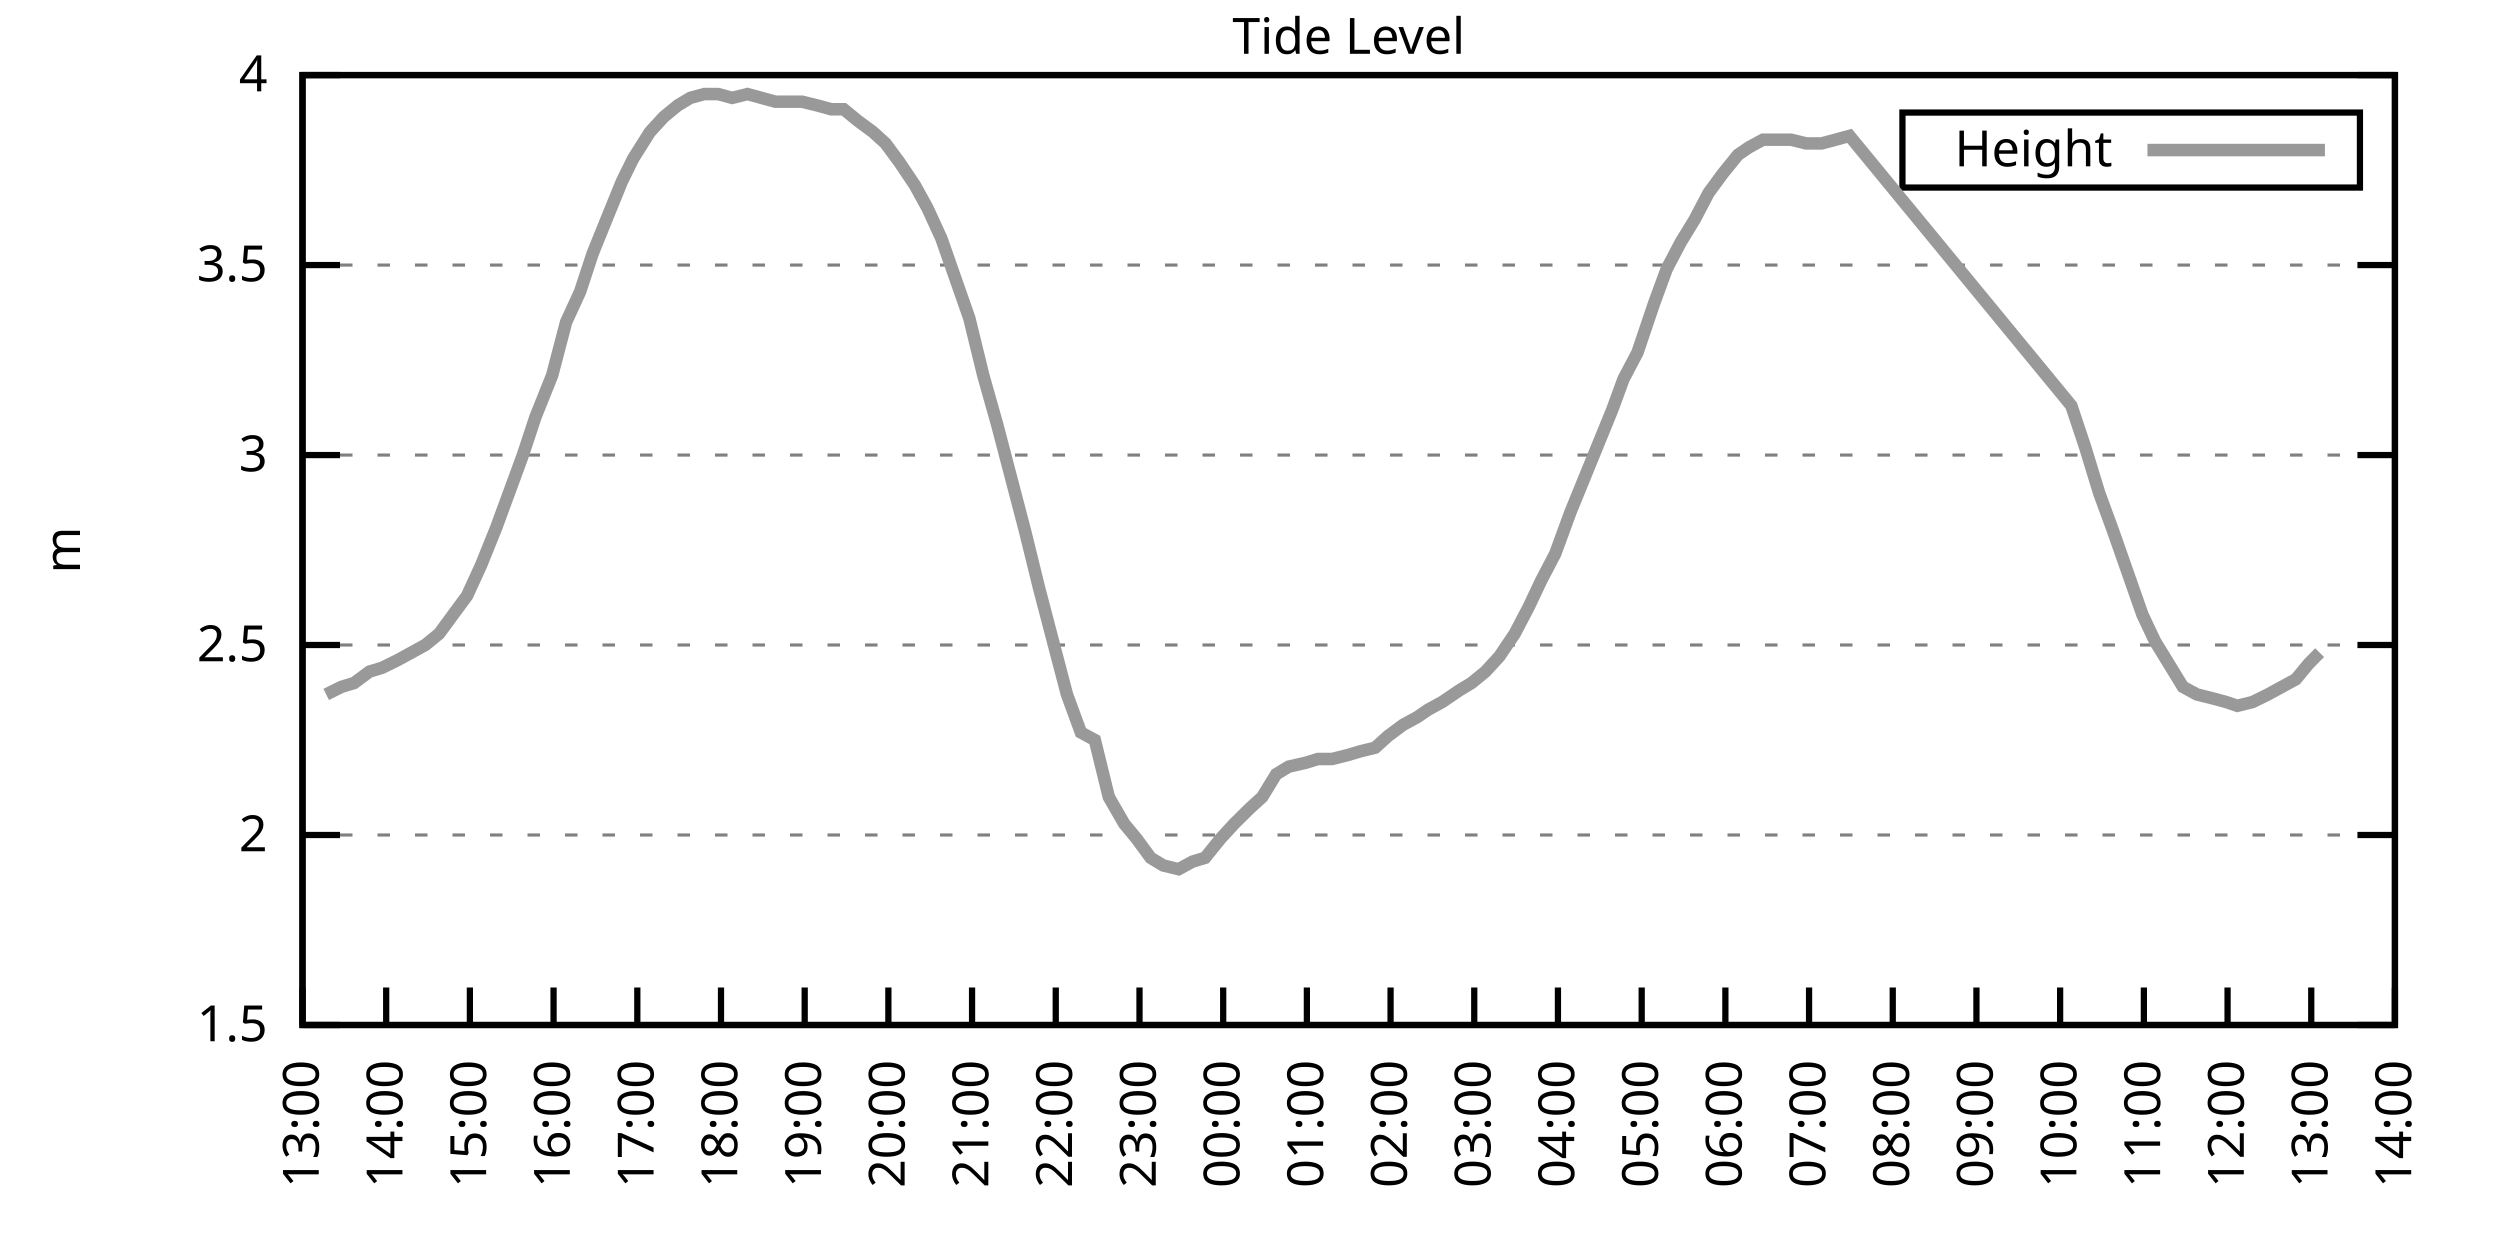
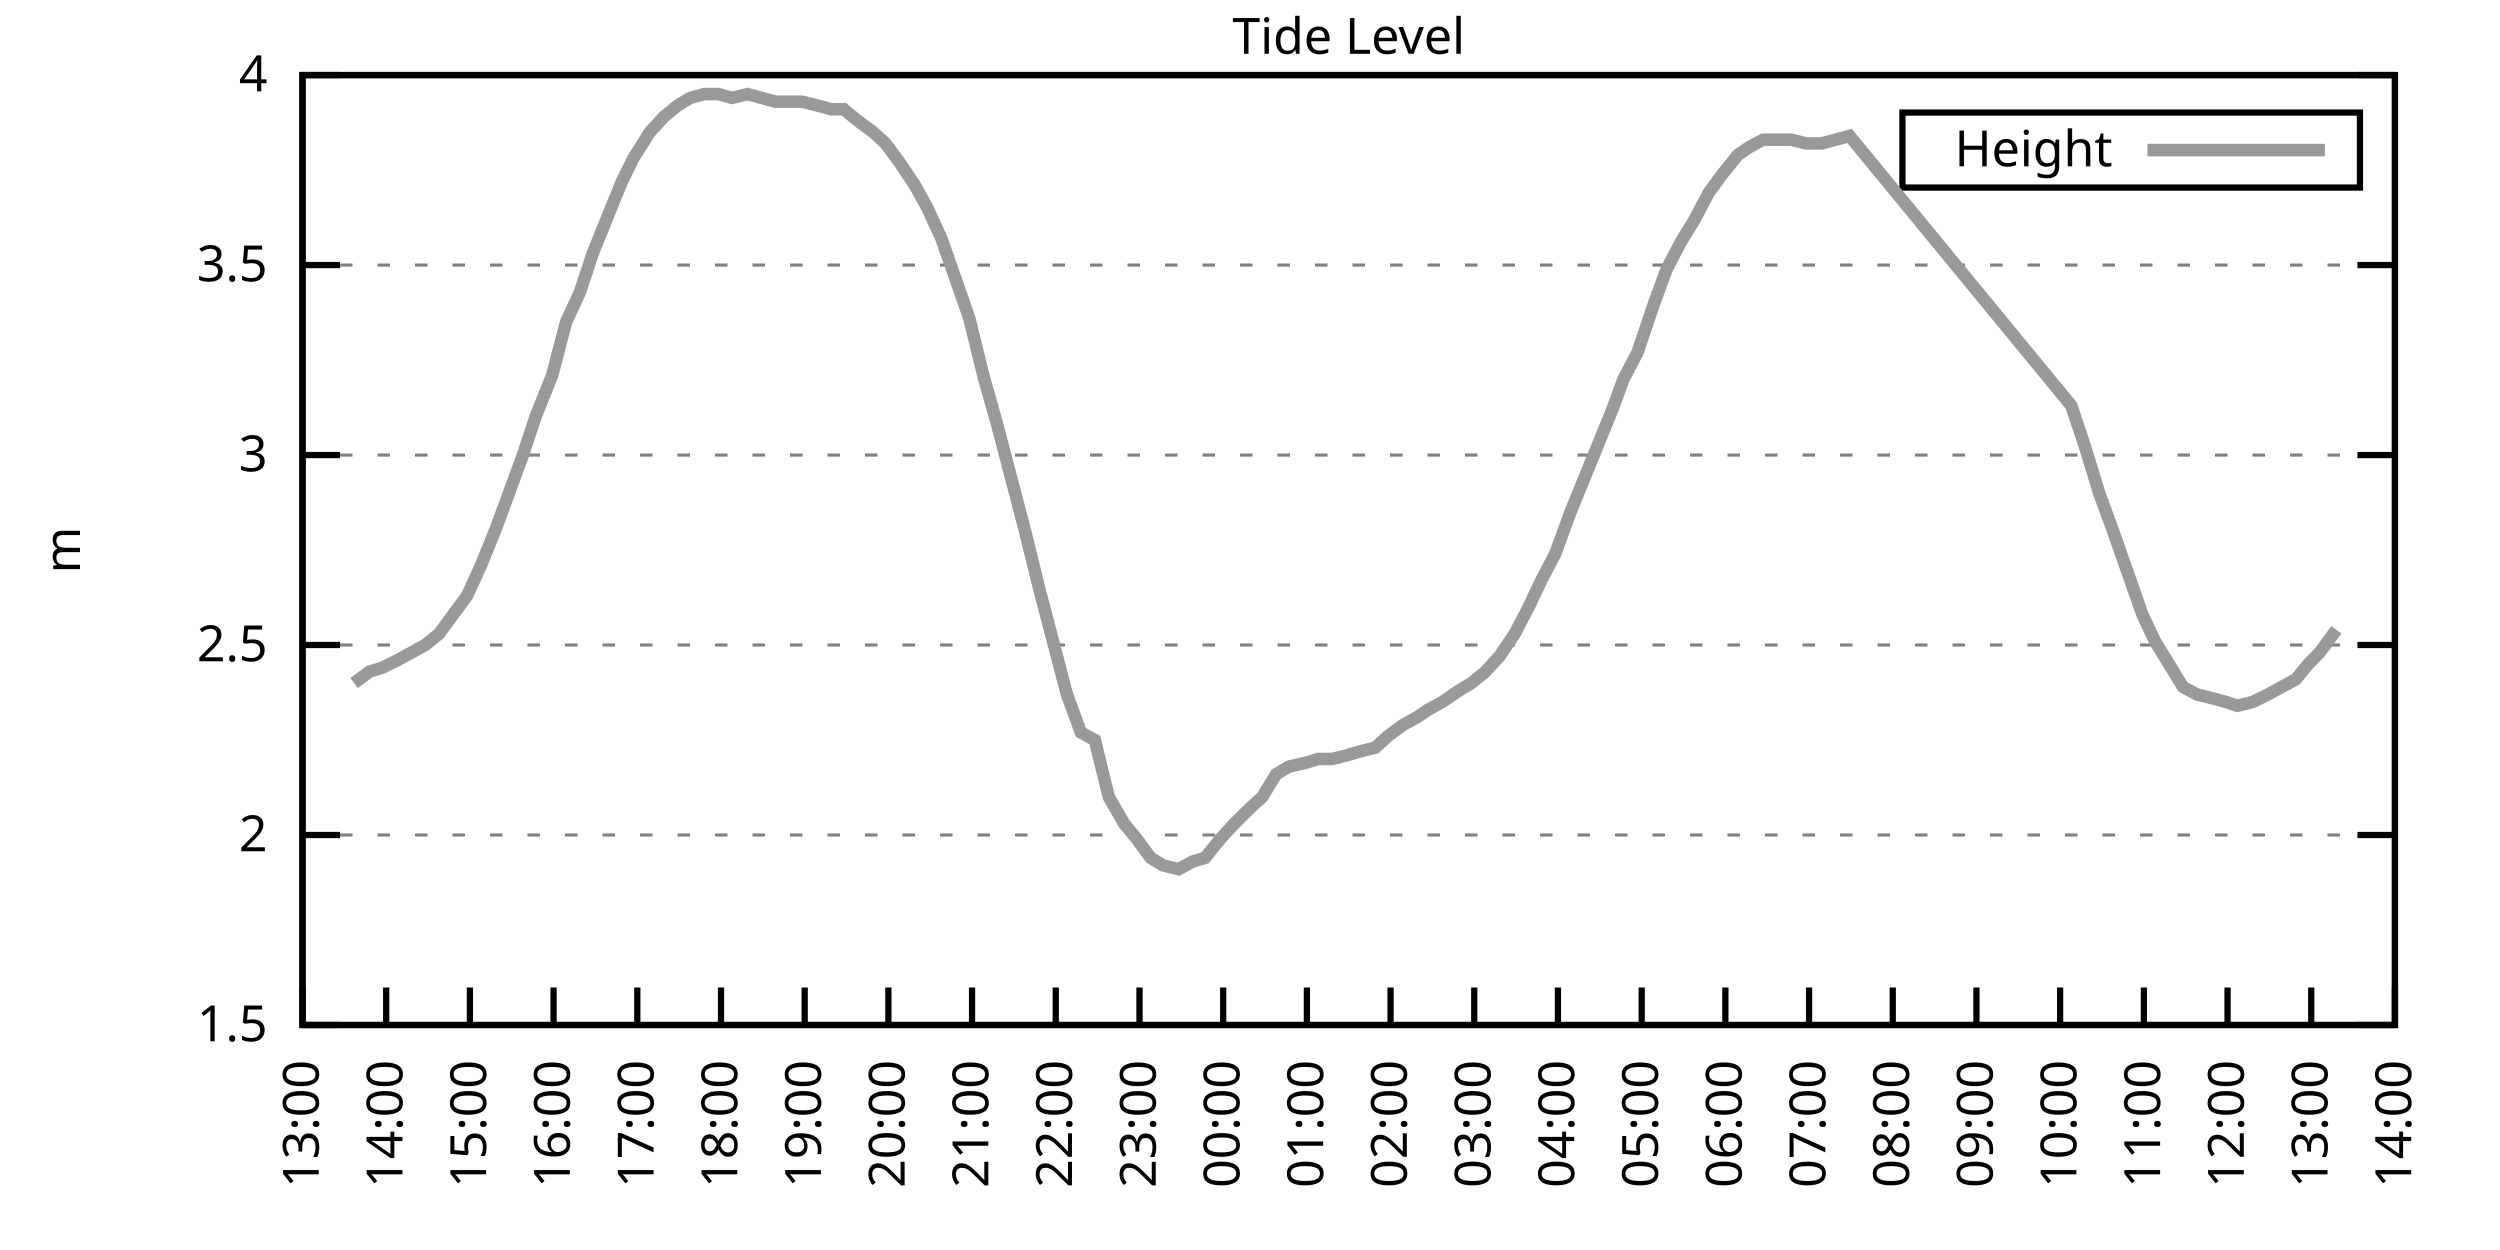
<svg xmlns="http://www.w3.org/2000/svg" xmlns:xlink="http://www.w3.org/1999/xlink" width="400" height="200" viewBox="0 0 400 200">
  <g id="gnuplot_canvas">
    <rect x="0" y="0" width="400" height="200" fill="none" />
    <defs>
      <circle id="gpDot" r="0.5" stroke-width="0.5" stroke="currentColor" />
      <path id="gpPt0" stroke-width="0.333" stroke="currentColor" d="M-1,0 h2 M0,-1 v2" />
      <path id="gpPt1" stroke-width="0.333" stroke="currentColor" d="M-1,-1 L1,1 M1,-1 L-1,1" />
      <path id="gpPt2" stroke-width="0.333" stroke="currentColor" d="M-1,0 L1,0 M0,-1 L0,1 M-1,-1 L1,1 M-1,1 L1,-1" />
      <rect id="gpPt3" stroke-width="0.333" stroke="currentColor" x="-1" y="-1" width="2" height="2" />
      <rect id="gpPt4" stroke-width="0.333" stroke="currentColor" fill="currentColor" x="-1" y="-1" width="2" height="2" />
      <circle id="gpPt5" stroke-width="0.333" stroke="currentColor" cx="0" cy="0" r="1" />
      <use xlink:href="#gpPt5" id="gpPt6" fill="currentColor" stroke="none" />
      <path id="gpPt7" stroke-width="0.333" stroke="currentColor" d="M0,-1.33 L-1.33,0.67 L1.33,0.67 z" />
      <use xlink:href="#gpPt7" id="gpPt8" fill="currentColor" stroke="none" />
      <use xlink:href="#gpPt7" id="gpPt9" stroke="currentColor" transform="rotate(180)" />
      <use xlink:href="#gpPt9" id="gpPt10" fill="currentColor" stroke="none" />
      <use xlink:href="#gpPt3" id="gpPt11" stroke="currentColor" transform="rotate(45)" />
      <use xlink:href="#gpPt11" id="gpPt12" fill="currentColor" stroke="none" />
      <path id="gpPt13" stroke-width="0.333" stroke="currentColor" d="M0,1.330 L1.265,0.411 L0.782,-1.067 L-0.782,-1.076 L-1.265,0.411 z" />
      <use xlink:href="#gpPt13" id="gpPt14" fill="currentColor" stroke="none" />
      <filter id="textbox" filterUnits="objectBoundingBox" x="0" y="0" height="1" width="1">
        <feFlood flood-color="white" flood-opacity="1" result="bgnd" />
        <feComposite in="SourceGraphic" in2="bgnd" operator="atop" />
      </filter>
      <filter id="greybox" filterUnits="objectBoundingBox" x="0" y="0" height="1" width="1">
        <feFlood flood-color="lightgrey" flood-opacity="1" result="grey" />
        <feComposite in="SourceGraphic" in2="grey" operator="atop" />
      </filter>
    </defs>
    <g fill="none" color="white" stroke="currentColor" stroke-width="1.00" stroke-linecap="butt" stroke-linejoin="miter">
</g>
    <g fill="none" color="black" stroke="currentColor" stroke-width="1.00" stroke-linecap="butt" stroke-linejoin="miter">
      <g stroke="none" shape-rendering="crispEdges">
        <polygon fill="rgb(255, 255, 255)" points="48.40,164.00 383.18,164.00 383.18,12.02 48.40,12.02 " />
      </g>
    </g>
    <g fill="none" color="black" stroke="currentColor" stroke-width="1.00" stroke-linecap="butt" stroke-linejoin="miter">
</g>
    <g fill="none" color="black" stroke="black" stroke-width="0.50" stroke-linecap="butt" stroke-linejoin="miter">
</g>
    <g fill="none" color="gray" stroke="currentColor" stroke-width="0.50" stroke-linecap="butt" stroke-linejoin="miter">
      <path stroke="gray" stroke-dasharray="2,4" class="gridline" d="M48.40,164.00 L383.19,164.00  " />
    </g>
    <g fill="none" color="gray" stroke="gray" stroke-width="1.00" stroke-linecap="butt" stroke-linejoin="miter">
</g>
    <g fill="none" color="black" stroke="currentColor" stroke-width="1.00" stroke-linecap="butt" stroke-linejoin="miter">
      <path stroke="black" d="M48.40,164.00 L54.40,164.00 M383.19,164.00 L377.19,164.00  " />
      <g transform="translate(42.80,166.60)" stroke="none" fill="black" font-family="Sans" font-size="8.00" text-anchor="end">
        <text>
          <tspan font-family="Sans"> 1.5</tspan>
        </text>
      </g>
    </g>
    <g fill="none" color="black" stroke="currentColor" stroke-width="1.00" stroke-linecap="butt" stroke-linejoin="miter">
</g>
    <g fill="none" color="black" stroke="black" stroke-width="0.50" stroke-linecap="butt" stroke-linejoin="miter">
</g>
    <g fill="none" color="gray" stroke="currentColor" stroke-width="0.50" stroke-linecap="butt" stroke-linejoin="miter">
      <path stroke="gray" stroke-dasharray="2,4" class="gridline" d="M48.40,133.60 L383.19,133.60  " />
    </g>
    <g fill="none" color="gray" stroke="gray" stroke-width="1.00" stroke-linecap="butt" stroke-linejoin="miter">
</g>
    <g fill="none" color="black" stroke="currentColor" stroke-width="1.00" stroke-linecap="butt" stroke-linejoin="miter">
      <path stroke="black" d="M48.40,133.60 L54.40,133.60 M383.19,133.60 L377.19,133.60  " />
      <g transform="translate(42.80,136.20)" stroke="none" fill="black" font-family="Sans" font-size="8.00" text-anchor="end">
        <text>
          <tspan font-family="Sans"> 2</tspan>
        </text>
      </g>
    </g>
    <g fill="none" color="black" stroke="currentColor" stroke-width="1.00" stroke-linecap="butt" stroke-linejoin="miter">
</g>
    <g fill="none" color="black" stroke="black" stroke-width="0.50" stroke-linecap="butt" stroke-linejoin="miter">
</g>
    <g fill="none" color="gray" stroke="currentColor" stroke-width="0.50" stroke-linecap="butt" stroke-linejoin="miter">
      <path stroke="gray" stroke-dasharray="2,4" class="gridline" d="M48.40,103.20 L383.19,103.20  " />
    </g>
    <g fill="none" color="gray" stroke="gray" stroke-width="1.00" stroke-linecap="butt" stroke-linejoin="miter">
</g>
    <g fill="none" color="black" stroke="currentColor" stroke-width="1.00" stroke-linecap="butt" stroke-linejoin="miter">
      <path stroke="black" d="M48.40,103.20 L54.40,103.20 M383.19,103.20 L377.19,103.20  " />
      <g transform="translate(42.80,105.80)" stroke="none" fill="black" font-family="Sans" font-size="8.00" text-anchor="end">
        <text>
          <tspan font-family="Sans"> 2.5</tspan>
        </text>
      </g>
    </g>
    <g fill="none" color="black" stroke="currentColor" stroke-width="1.00" stroke-linecap="butt" stroke-linejoin="miter">
</g>
    <g fill="none" color="black" stroke="black" stroke-width="0.50" stroke-linecap="butt" stroke-linejoin="miter">
</g>
    <g fill="none" color="gray" stroke="currentColor" stroke-width="0.50" stroke-linecap="butt" stroke-linejoin="miter">
      <path stroke="gray" stroke-dasharray="2,4" class="gridline" d="M48.40,72.81 L383.19,72.81  " />
    </g>
    <g fill="none" color="gray" stroke="gray" stroke-width="1.00" stroke-linecap="butt" stroke-linejoin="miter">
</g>
    <g fill="none" color="black" stroke="currentColor" stroke-width="1.00" stroke-linecap="butt" stroke-linejoin="miter">
      <path stroke="black" d="M48.40,72.81 L54.40,72.81 M383.19,72.81 L377.19,72.81  " />
      <g transform="translate(42.80,75.41)" stroke="none" fill="black" font-family="Sans" font-size="8.00" text-anchor="end">
        <text>
          <tspan font-family="Sans"> 3</tspan>
        </text>
      </g>
    </g>
    <g fill="none" color="black" stroke="currentColor" stroke-width="1.00" stroke-linecap="butt" stroke-linejoin="miter">
</g>
    <g fill="none" color="black" stroke="black" stroke-width="0.50" stroke-linecap="butt" stroke-linejoin="miter">
</g>
    <g fill="none" color="gray" stroke="currentColor" stroke-width="0.50" stroke-linecap="butt" stroke-linejoin="miter">
      <path stroke="gray" stroke-dasharray="2,4" class="gridline" d="M48.40,42.41 L383.19,42.41  " />
    </g>
    <g fill="none" color="gray" stroke="gray" stroke-width="1.00" stroke-linecap="butt" stroke-linejoin="miter">
</g>
    <g fill="none" color="black" stroke="currentColor" stroke-width="1.00" stroke-linecap="butt" stroke-linejoin="miter">
      <path stroke="black" d="M48.40,42.41 L54.40,42.41 M383.19,42.41 L377.19,42.41  " />
      <g transform="translate(42.80,45.01)" stroke="none" fill="black" font-family="Sans" font-size="8.00" text-anchor="end">
        <text>
          <tspan font-family="Sans"> 3.5</tspan>
        </text>
      </g>
    </g>
    <g fill="none" color="black" stroke="currentColor" stroke-width="1.00" stroke-linecap="butt" stroke-linejoin="miter">
</g>
    <g fill="none" color="black" stroke="black" stroke-width="0.50" stroke-linecap="butt" stroke-linejoin="miter">
</g>
    <g fill="none" color="gray" stroke="currentColor" stroke-width="0.50" stroke-linecap="butt" stroke-linejoin="miter">
      <path stroke="gray" stroke-dasharray="2,4" class="gridline" d="M48.40,12.01 L383.19,12.01  " />
    </g>
    <g fill="none" color="gray" stroke="gray" stroke-width="1.00" stroke-linecap="butt" stroke-linejoin="miter">
</g>
    <g fill="none" color="black" stroke="currentColor" stroke-width="1.00" stroke-linecap="butt" stroke-linejoin="miter">
      <path stroke="black" d="M48.40,12.01 L54.40,12.01 M383.19,12.01 L377.19,12.01  " />
      <g transform="translate(42.80,14.61)" stroke="none" fill="black" font-family="Sans" font-size="8.00" text-anchor="end">
        <text>
          <tspan font-family="Sans"> 4</tspan>
        </text>
      </g>
    </g>
    <g fill="none" color="black" stroke="currentColor" stroke-width="1.00" stroke-linecap="butt" stroke-linejoin="miter">
      <path stroke="black" d="M48.40,164.00 L48.40,158.00  " />
      <g transform="translate(51.00,169.60) rotate(270.00)" stroke="none" fill="black" font-family="Sans" font-size="8.00" text-anchor="end">
        <text>
          <tspan font-family="Sans">13:00</tspan>
        </text>
      </g>
    </g>
    <g fill="none" color="black" stroke="currentColor" stroke-width="1.00" stroke-linecap="butt" stroke-linejoin="miter">
      <path stroke="black" d="M61.79,164.00 L61.79,158.00  " />
      <g transform="translate(64.39,169.60) rotate(270.00)" stroke="none" fill="black" font-family="Sans" font-size="8.00" text-anchor="end">
        <text>
          <tspan font-family="Sans">14:00</tspan>
        </text>
      </g>
    </g>
    <g fill="none" color="black" stroke="currentColor" stroke-width="1.00" stroke-linecap="butt" stroke-linejoin="miter">
      <path stroke="black" d="M75.18,164.00 L75.18,158.00  " />
      <g transform="translate(77.78,169.60) rotate(270.00)" stroke="none" fill="black" font-family="Sans" font-size="8.00" text-anchor="end">
        <text>
          <tspan font-family="Sans">15:00</tspan>
        </text>
      </g>
    </g>
    <g fill="none" color="black" stroke="currentColor" stroke-width="1.00" stroke-linecap="butt" stroke-linejoin="miter">
      <path stroke="black" d="M88.57,164.00 L88.57,158.00  " />
      <g transform="translate(91.17,169.60) rotate(270.00)" stroke="none" fill="black" font-family="Sans" font-size="8.00" text-anchor="end">
        <text>
          <tspan font-family="Sans">16:00</tspan>
        </text>
      </g>
    </g>
    <g fill="none" color="black" stroke="currentColor" stroke-width="1.00" stroke-linecap="butt" stroke-linejoin="miter">
      <path stroke="black" d="M101.97,164.00 L101.97,158.00  " />
      <g transform="translate(104.57,169.60) rotate(270.00)" stroke="none" fill="black" font-family="Sans" font-size="8.00" text-anchor="end">
        <text>
          <tspan font-family="Sans">17:00</tspan>
        </text>
      </g>
    </g>
    <g fill="none" color="black" stroke="currentColor" stroke-width="1.00" stroke-linecap="butt" stroke-linejoin="miter">
      <path stroke="black" d="M115.36,164.00 L115.36,158.00  " />
      <g transform="translate(117.96,169.60) rotate(270.00)" stroke="none" fill="black" font-family="Sans" font-size="8.00" text-anchor="end">
        <text>
          <tspan font-family="Sans">18:00</tspan>
        </text>
      </g>
    </g>
    <g fill="none" color="black" stroke="currentColor" stroke-width="1.00" stroke-linecap="butt" stroke-linejoin="miter">
      <path stroke="black" d="M128.75,164.00 L128.75,158.00  " />
      <g transform="translate(131.35,169.60) rotate(270.00)" stroke="none" fill="black" font-family="Sans" font-size="8.00" text-anchor="end">
        <text>
          <tspan font-family="Sans">19:00</tspan>
        </text>
      </g>
    </g>
    <g fill="none" color="black" stroke="currentColor" stroke-width="1.00" stroke-linecap="butt" stroke-linejoin="miter">
      <path stroke="black" d="M142.14,164.00 L142.14,158.00  " />
      <g transform="translate(144.74,169.60) rotate(270.00)" stroke="none" fill="black" font-family="Sans" font-size="8.00" text-anchor="end">
        <text>
          <tspan font-family="Sans">20:00</tspan>
        </text>
      </g>
    </g>
    <g fill="none" color="black" stroke="currentColor" stroke-width="1.00" stroke-linecap="butt" stroke-linejoin="miter">
      <path stroke="black" d="M155.53,164.00 L155.53,158.00  " />
      <g transform="translate(158.13,169.60) rotate(270.00)" stroke="none" fill="black" font-family="Sans" font-size="8.00" text-anchor="end">
        <text>
          <tspan font-family="Sans">21:00</tspan>
        </text>
      </g>
    </g>
    <g fill="none" color="black" stroke="currentColor" stroke-width="1.00" stroke-linecap="butt" stroke-linejoin="miter">
      <path stroke="black" d="M168.92,164.00 L168.92,158.00  " />
      <g transform="translate(171.52,169.60) rotate(270.00)" stroke="none" fill="black" font-family="Sans" font-size="8.00" text-anchor="end">
        <text>
          <tspan font-family="Sans">22:00</tspan>
        </text>
      </g>
    </g>
    <g fill="none" color="black" stroke="currentColor" stroke-width="1.00" stroke-linecap="butt" stroke-linejoin="miter">
      <path stroke="black" d="M182.32,164.00 L182.32,158.00  " />
      <g transform="translate(184.92,169.60) rotate(270.00)" stroke="none" fill="black" font-family="Sans" font-size="8.00" text-anchor="end">
        <text>
          <tspan font-family="Sans">23:00</tspan>
        </text>
      </g>
    </g>
    <g fill="none" color="black" stroke="currentColor" stroke-width="1.00" stroke-linecap="butt" stroke-linejoin="miter">
      <path stroke="black" d="M195.71,164.00 L195.71,158.00  " />
      <g transform="translate(198.31,169.60) rotate(270.00)" stroke="none" fill="black" font-family="Sans" font-size="8.00" text-anchor="end">
        <text>
          <tspan font-family="Sans">00:00</tspan>
        </text>
      </g>
    </g>
    <g fill="none" color="black" stroke="currentColor" stroke-width="1.00" stroke-linecap="butt" stroke-linejoin="miter">
      <path stroke="black" d="M209.10,164.00 L209.10,158.00  " />
      <g transform="translate(211.70,169.60) rotate(270.00)" stroke="none" fill="black" font-family="Sans" font-size="8.00" text-anchor="end">
        <text>
          <tspan font-family="Sans">01:00</tspan>
        </text>
      </g>
    </g>
    <g fill="none" color="black" stroke="currentColor" stroke-width="1.00" stroke-linecap="butt" stroke-linejoin="miter">
      <path stroke="black" d="M222.49,164.00 L222.49,158.00  " />
      <g transform="translate(225.09,169.60) rotate(270.00)" stroke="none" fill="black" font-family="Sans" font-size="8.00" text-anchor="end">
        <text>
          <tspan font-family="Sans">02:00</tspan>
        </text>
      </g>
    </g>
    <g fill="none" color="black" stroke="currentColor" stroke-width="1.00" stroke-linecap="butt" stroke-linejoin="miter">
      <path stroke="black" d="M235.88,164.00 L235.88,158.00  " />
      <g transform="translate(238.48,169.60) rotate(270.00)" stroke="none" fill="black" font-family="Sans" font-size="8.00" text-anchor="end">
        <text>
          <tspan font-family="Sans">03:00</tspan>
        </text>
      </g>
    </g>
    <g fill="none" color="black" stroke="currentColor" stroke-width="1.00" stroke-linecap="butt" stroke-linejoin="miter">
      <path stroke="black" d="M249.27,164.00 L249.27,158.00  " />
      <g transform="translate(251.87,169.60) rotate(270.00)" stroke="none" fill="black" font-family="Sans" font-size="8.00" text-anchor="end">
        <text>
          <tspan font-family="Sans">04:00</tspan>
        </text>
      </g>
    </g>
    <g fill="none" color="black" stroke="currentColor" stroke-width="1.00" stroke-linecap="butt" stroke-linejoin="miter">
      <path stroke="black" d="M262.67,164.00 L262.67,158.00  " />
      <g transform="translate(265.27,169.60) rotate(270.00)" stroke="none" fill="black" font-family="Sans" font-size="8.00" text-anchor="end">
        <text>
          <tspan font-family="Sans">05:00</tspan>
        </text>
      </g>
    </g>
    <g fill="none" color="black" stroke="currentColor" stroke-width="1.00" stroke-linecap="butt" stroke-linejoin="miter">
      <path stroke="black" d="M276.06,164.00 L276.06,158.00  " />
      <g transform="translate(278.66,169.60) rotate(270.00)" stroke="none" fill="black" font-family="Sans" font-size="8.00" text-anchor="end">
        <text>
          <tspan font-family="Sans">06:00</tspan>
        </text>
      </g>
    </g>
    <g fill="none" color="black" stroke="currentColor" stroke-width="1.00" stroke-linecap="butt" stroke-linejoin="miter">
      <path stroke="black" d="M289.45,164.00 L289.45,158.00  " />
      <g transform="translate(292.05,169.60) rotate(270.00)" stroke="none" fill="black" font-family="Sans" font-size="8.00" text-anchor="end">
        <text>
          <tspan font-family="Sans">07:00</tspan>
        </text>
      </g>
    </g>
    <g fill="none" color="black" stroke="currentColor" stroke-width="1.00" stroke-linecap="butt" stroke-linejoin="miter">
      <path stroke="black" d="M302.84,164.00 L302.84,158.00  " />
      <g transform="translate(305.44,169.60) rotate(270.00)" stroke="none" fill="black" font-family="Sans" font-size="8.00" text-anchor="end">
        <text>
          <tspan font-family="Sans">08:00</tspan>
        </text>
      </g>
    </g>
    <g fill="none" color="black" stroke="currentColor" stroke-width="1.00" stroke-linecap="butt" stroke-linejoin="miter">
      <path stroke="black" d="M316.23,164.00 L316.23,158.00  " />
      <g transform="translate(318.83,169.60) rotate(270.00)" stroke="none" fill="black" font-family="Sans" font-size="8.00" text-anchor="end">
        <text>
          <tspan font-family="Sans">09:00</tspan>
        </text>
      </g>
    </g>
    <g fill="none" color="black" stroke="currentColor" stroke-width="1.00" stroke-linecap="butt" stroke-linejoin="miter">
      <path stroke="black" d="M329.62,164.00 L329.62,158.00  " />
      <g transform="translate(332.22,169.60) rotate(270.00)" stroke="none" fill="black" font-family="Sans" font-size="8.00" text-anchor="end">
        <text>
          <tspan font-family="Sans">10:00</tspan>
        </text>
      </g>
    </g>
    <g fill="none" color="black" stroke="currentColor" stroke-width="1.00" stroke-linecap="butt" stroke-linejoin="miter">
      <path stroke="black" d="M343.02,164.00 L343.02,158.00  " />
      <g transform="translate(345.62,169.60) rotate(270.00)" stroke="none" fill="black" font-family="Sans" font-size="8.00" text-anchor="end">
        <text>
          <tspan font-family="Sans">11:00</tspan>
        </text>
      </g>
    </g>
    <g fill="none" color="black" stroke="currentColor" stroke-width="1.00" stroke-linecap="butt" stroke-linejoin="miter">
      <path stroke="black" d="M356.41,164.00 L356.41,158.00  " />
      <g transform="translate(359.01,169.60) rotate(270.00)" stroke="none" fill="black" font-family="Sans" font-size="8.00" text-anchor="end">
        <text>
          <tspan font-family="Sans">12:00</tspan>
        </text>
      </g>
    </g>
    <g fill="none" color="black" stroke="currentColor" stroke-width="1.00" stroke-linecap="butt" stroke-linejoin="miter">
      <path stroke="black" d="M369.80,164.00 L369.80,158.00  " />
      <g transform="translate(372.40,169.60) rotate(270.00)" stroke="none" fill="black" font-family="Sans" font-size="8.00" text-anchor="end">
        <text>
          <tspan font-family="Sans">13:00</tspan>
        </text>
      </g>
    </g>
    <g fill="none" color="black" stroke="currentColor" stroke-width="1.00" stroke-linecap="butt" stroke-linejoin="miter">
      <path stroke="black" d="M383.19,164.00 L383.19,158.00  " />
      <g transform="translate(385.79,169.60) rotate(270.00)" stroke="none" fill="black" font-family="Sans" font-size="8.00" text-anchor="end">
        <text>
          <tspan font-family="Sans">14:00</tspan>
        </text>
      </g>
    </g>
    <g fill="none" color="black" stroke="currentColor" stroke-width="1.00" stroke-linecap="butt" stroke-linejoin="miter">
</g>
    <g fill="none" color="black" stroke="currentColor" stroke-width="1.00" stroke-linecap="butt" stroke-linejoin="miter">
      <path stroke="black" d="M48.40,12.01 L48.40,164.00 L383.19,164.00 L383.19,12.01 L48.40,12.01 Z  " />
    </g>
    <g fill="none" color="black" stroke="currentColor" stroke-width="1.00" stroke-linecap="butt" stroke-linejoin="miter">
</g>
    <g fill="none" color="black" stroke="currentColor" stroke-width="1.00" stroke-linecap="butt" stroke-linejoin="miter">
      <path stroke="black" d="M304.39,30.01 L304.39,18.01 L377.59,18.01 L377.59,30.01 L304.39,30.01 Z  " />
    </g>
    <g id="Tide_level_plot_1">
      <g fill="none" color="white" stroke="black" stroke-width="2.00" stroke-linecap="butt" stroke-linejoin="miter">
</g>
      <g fill="none" color="black" stroke="currentColor" stroke-width="2.00" stroke-linecap="butt" stroke-linejoin="miter">
        <g transform="translate(337.99,26.61)" stroke="none" fill="black" font-family="Sans" font-size="8.00" text-anchor="end">
          <text>
            <tspan font-family="Sans">Height</tspan>
          </text>
        </g>
      </g>
      <g fill="none" color="black" stroke="currentColor" stroke-width="2.00" stroke-linecap="butt" stroke-linejoin="miter">
-         <path stroke="rgb(153, 153, 153)" d="M343.59,24.01 L371.99,24.01 M52.19,111.11 L54.65,109.89 L56.66,109.28 L59.11,107.46 L61.12,106.85 L63.58,105.64   L68.04,103.20 L70.27,101.38 L72.50,98.34 L74.74,95.30 L76.97,90.44 L79.42,84.36 L81.43,78.89 L83.66,72.81   L85.67,66.73 L88.35,60.04 L90.58,51.53 L92.82,46.66 L94.82,40.58 L97.28,34.50 L99.51,29.03 L101.30,25.39   L103.98,21.13 L106.21,18.70 L108.44,16.87 L110.45,15.66 L112.68,15.05 L114.91,15.05 L117.14,15.66 L119.60,15.05   L121.83,15.66 L124.06,16.27 L126.07,16.27 L128.30,16.27 L130.76,16.87 L132.99,17.48 L135.00,17.48 L137.23,19.31   L139.69,21.13 L141.69,22.95 L143.93,25.99 L146.38,29.64 L148.39,33.29 L150.62,38.15 L155.09,50.92 L157.32,60.04   L159.55,67.94 L161.78,76.45 L164.01,84.97 L166.25,94.08 L168.48,102.60 L170.71,111.11 L172.94,117.19 L175.17,118.40   L177.41,127.52 L179.86,131.78 L181.87,134.21 L184.10,137.25 L186.11,138.47 L188.57,139.07 L190.80,137.86 L192.81,137.25   L195.26,134.21 L197.49,131.78 L199.95,129.35 L201.96,127.52 L204.19,123.87 L206.20,122.66 L208.88,122.05 L210.88,121.44   L213.12,121.44 L215.57,120.83 L217.58,120.23 L220.04,119.62 L222.04,117.80 L224.50,115.97 L226.73,114.76 L228.52,113.54   L230.75,112.32 L233.43,110.50 L235.44,109.28 L237.67,107.46 L239.90,105.03 L242.36,101.38 L244.59,97.12 L246.60,92.87   L248.83,88.61 L251.28,81.93 L255.75,70.98 L257.98,65.51 L259.76,60.65 L262.00,56.39 L264.67,48.49 L266.68,43.02   L268.92,38.76 L271.15,35.11 L273.38,30.86 L275.61,27.82 L278.07,24.78 L279.85,23.56 L282.08,22.35 L284.54,22.35   L286.55,22.35 L289.00,22.95 L291.46,22.95 L293.69,22.35 L295.92,21.74 L331.41,64.90 L333.64,71.59 L335.87,78.89   L338.10,84.97 L342.79,98.34 L344.80,102.60 L347.03,106.24 L349.26,109.89 L351.50,111.11 L353.95,111.72 L356.18,112.32   L357.97,112.93 L360.42,112.32 L362.88,111.11 L365.11,109.89 L367.34,108.68 L369.35,106.24 L371.14,104.42  " />
+         <path stroke="rgb(153, 153, 153)" d="M343.59,24.01 L371.99,24.01 M56.66,109.28 L59.11,107.46 L61.12,106.85 L63.58,105.64 L68.04,103.20 L70.27,101.38   L72.50,98.34 L74.74,95.30 L76.97,90.44 L79.42,84.36 L81.43,78.89 L83.66,72.81 L85.67,66.73 L88.35,60.04   L90.58,51.53 L92.82,46.66 L94.82,40.58 L97.28,34.50 L99.51,29.03 L101.30,25.39 L103.98,21.13 L106.21,18.70   L108.44,16.87 L110.45,15.66 L112.68,15.05 L114.91,15.05 L117.14,15.66 L119.60,15.05 L121.83,15.66 L124.06,16.27   L126.07,16.27 L128.30,16.27 L130.76,16.87 L132.99,17.48 L135.00,17.48 L137.23,19.31 L139.69,21.13 L141.69,22.95   L143.93,25.99 L146.38,29.64 L148.39,33.29 L150.62,38.15 L155.09,50.92 L157.32,60.04 L159.55,67.94 L161.78,76.45   L164.01,84.97 L166.25,94.08 L168.48,102.60 L170.71,111.11 L172.94,117.19 L175.17,118.40 L177.41,127.52 L179.86,131.78   L181.87,134.21 L184.10,137.25 L186.11,138.47 L188.57,139.07 L190.80,137.86 L192.81,137.25 L195.26,134.21 L197.49,131.78   L199.95,129.35 L201.96,127.52 L204.19,123.87 L206.20,122.66 L208.88,122.05 L210.88,121.44 L213.12,121.44 L215.57,120.83   L217.58,120.23 L220.04,119.62 L222.04,117.80 L224.50,115.97 L226.73,114.76 L228.52,113.54 L230.75,112.32 L233.43,110.50   L235.44,109.28 L237.67,107.46 L239.90,105.03 L242.36,101.38 L244.59,97.12 L246.60,92.87 L248.83,88.61 L251.28,81.93   L255.75,70.98 L257.98,65.51 L259.76,60.65 L262.00,56.39 L264.67,48.49 L266.68,43.02 L268.92,38.76 L271.15,35.11   L273.38,30.86 L275.61,27.82 L278.07,24.78 L279.85,23.56 L282.08,22.35 L284.54,22.35 L286.55,22.35 L289.00,22.95   L291.46,22.95 L293.69,22.35 L295.92,21.74 L331.41,64.90 L333.64,71.59 L335.87,78.89 L338.10,84.97 L342.79,98.34   L344.80,102.60 L347.03,106.24 L349.26,109.89 L351.50,111.11 L353.95,111.72 L356.18,112.32 L357.97,112.93 L360.42,112.32   L362.88,111.11 L365.11,109.89 L367.34,108.68 L369.35,106.24 L371.14,104.42 L373.82,100.77  " />
      </g>
    </g>
    <g fill="none" color="black" stroke="currentColor" stroke-width="2.00" stroke-linecap="butt" stroke-linejoin="miter">
</g>
    <g fill="none" color="black" stroke="black" stroke-width="1.00" stroke-linecap="butt" stroke-linejoin="miter">
</g>
    <g fill="none" color="black" stroke="currentColor" stroke-width="1.00" stroke-linecap="butt" stroke-linejoin="miter">
      <path stroke="black" d="M48.40,12.01 L48.40,164.00 L383.19,164.00 L383.19,12.01 L48.40,12.01 Z  " />
      <g transform="translate(12.80,88.01) rotate(270.00)" stroke="none" fill="black" font-family="Sans" font-size="8.00" text-anchor="middle">
        <text>
          <tspan font-family="Sans">m</tspan>
        </text>
      </g>
    </g>
    <g fill="none" color="black" stroke="currentColor" stroke-width="1.00" stroke-linecap="butt" stroke-linejoin="miter">
</g>
    <g fill="none" color="black" stroke="currentColor" stroke-width="1.00" stroke-linecap="butt" stroke-linejoin="miter">
      <g transform="translate(215.79,8.61)" stroke="none" fill="black" font-family="Sans" font-size="8.00" text-anchor="middle">
        <text>
          <tspan font-family="Sans">Tide Level</tspan>
        </text>
      </g>
    </g>
    <g fill="none" color="black" stroke="currentColor" stroke-width="1.00" stroke-linecap="butt" stroke-linejoin="miter">
</g>
  </g>
</svg>
